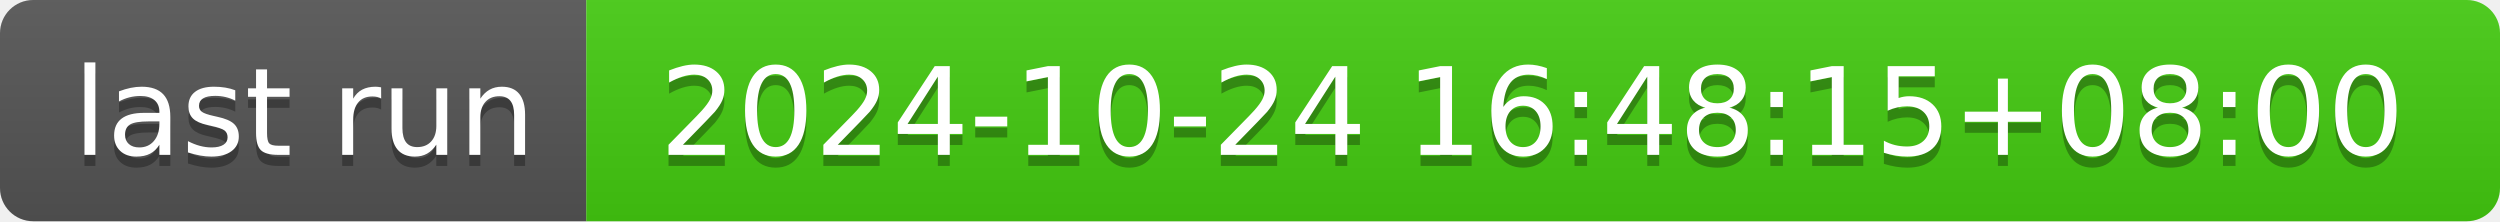
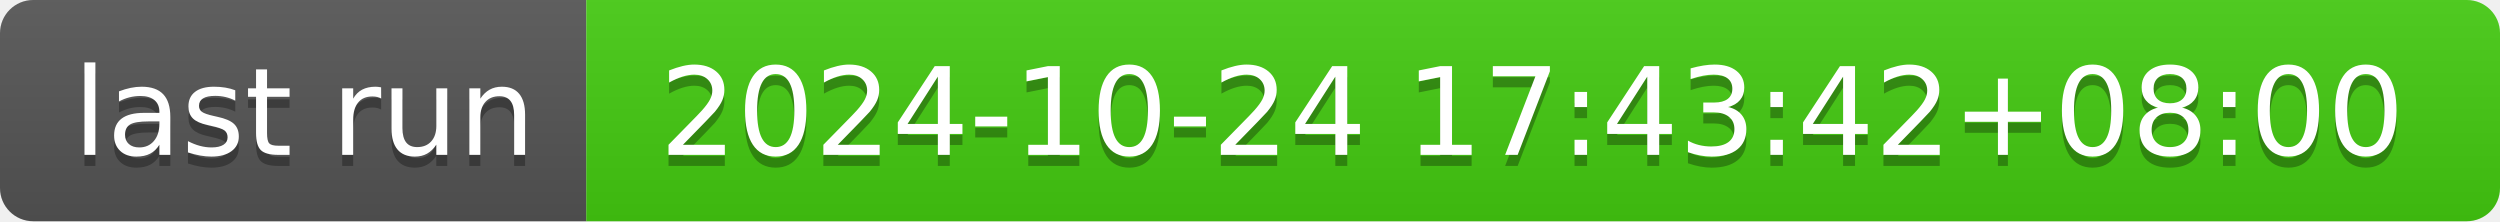
- <svg xmlns="http://www.w3.org/2000/svg" width="226" height="20" role="img" aria-label="last run: 2024-10-24 16:48:15+08:00">
+ <svg xmlns="http://www.w3.org/2000/svg" width="226" height="20" role="img" aria-label="last run: 2024-10-24 17:43:42+08:00">
  <linearGradient id="s" x2="0" y2="100%">
    <stop offset="0" stop-color="#bbb" stop-opacity=".1" />
    <stop offset="1" stop-opacity=".1" />
  </linearGradient>
  <clipPath id="r">
    <rect width="226" height="20" rx="3" fill="#fff" />
  </clipPath>
  <g clip-path="url(#r)">
    <rect width="53" height="20" fill="#555" />
    <rect x="53" width="173" height="20" fill="#4c1" />
    <rect width="226" height="20" fill="url(#s)" />
  </g>
  <g fill="#fff" text-anchor="middle" font-family="Verdana,Geneva,DejaVu Sans,sans-serif" text-rendering="geometricPrecision" font-size="110">
    <text aria-hidden="true" x="275" y="150" fill="#010101" fill-opacity=".3" transform="scale(.1)" textLength="430">last run</text>
    <text x="275" y="140" transform="scale(.1)" fill="#fff" textLength="430">last run</text>
-     <text aria-hidden="true" x="1385" y="150" fill="#010101" fill-opacity=".3" transform="scale(.1)" textLength="1630">2024-10-24 16:48:15+08:00</text>
-     <text x="1385" y="140" transform="scale(.1)" fill="#fff" textLength="1630">2024-10-24 16:48:15+08:00</text>
+     <text aria-hidden="true" x="1385" y="150" fill="#010101" fill-opacity=".3" transform="scale(.1)" textLength="1630">2024-10-24 17:43:42+08:00</text>
+     <text x="1385" y="140" transform="scale(.1)" fill="#fff" textLength="1630">2024-10-24 17:43:42+08:00</text>
  </g>
</svg>
